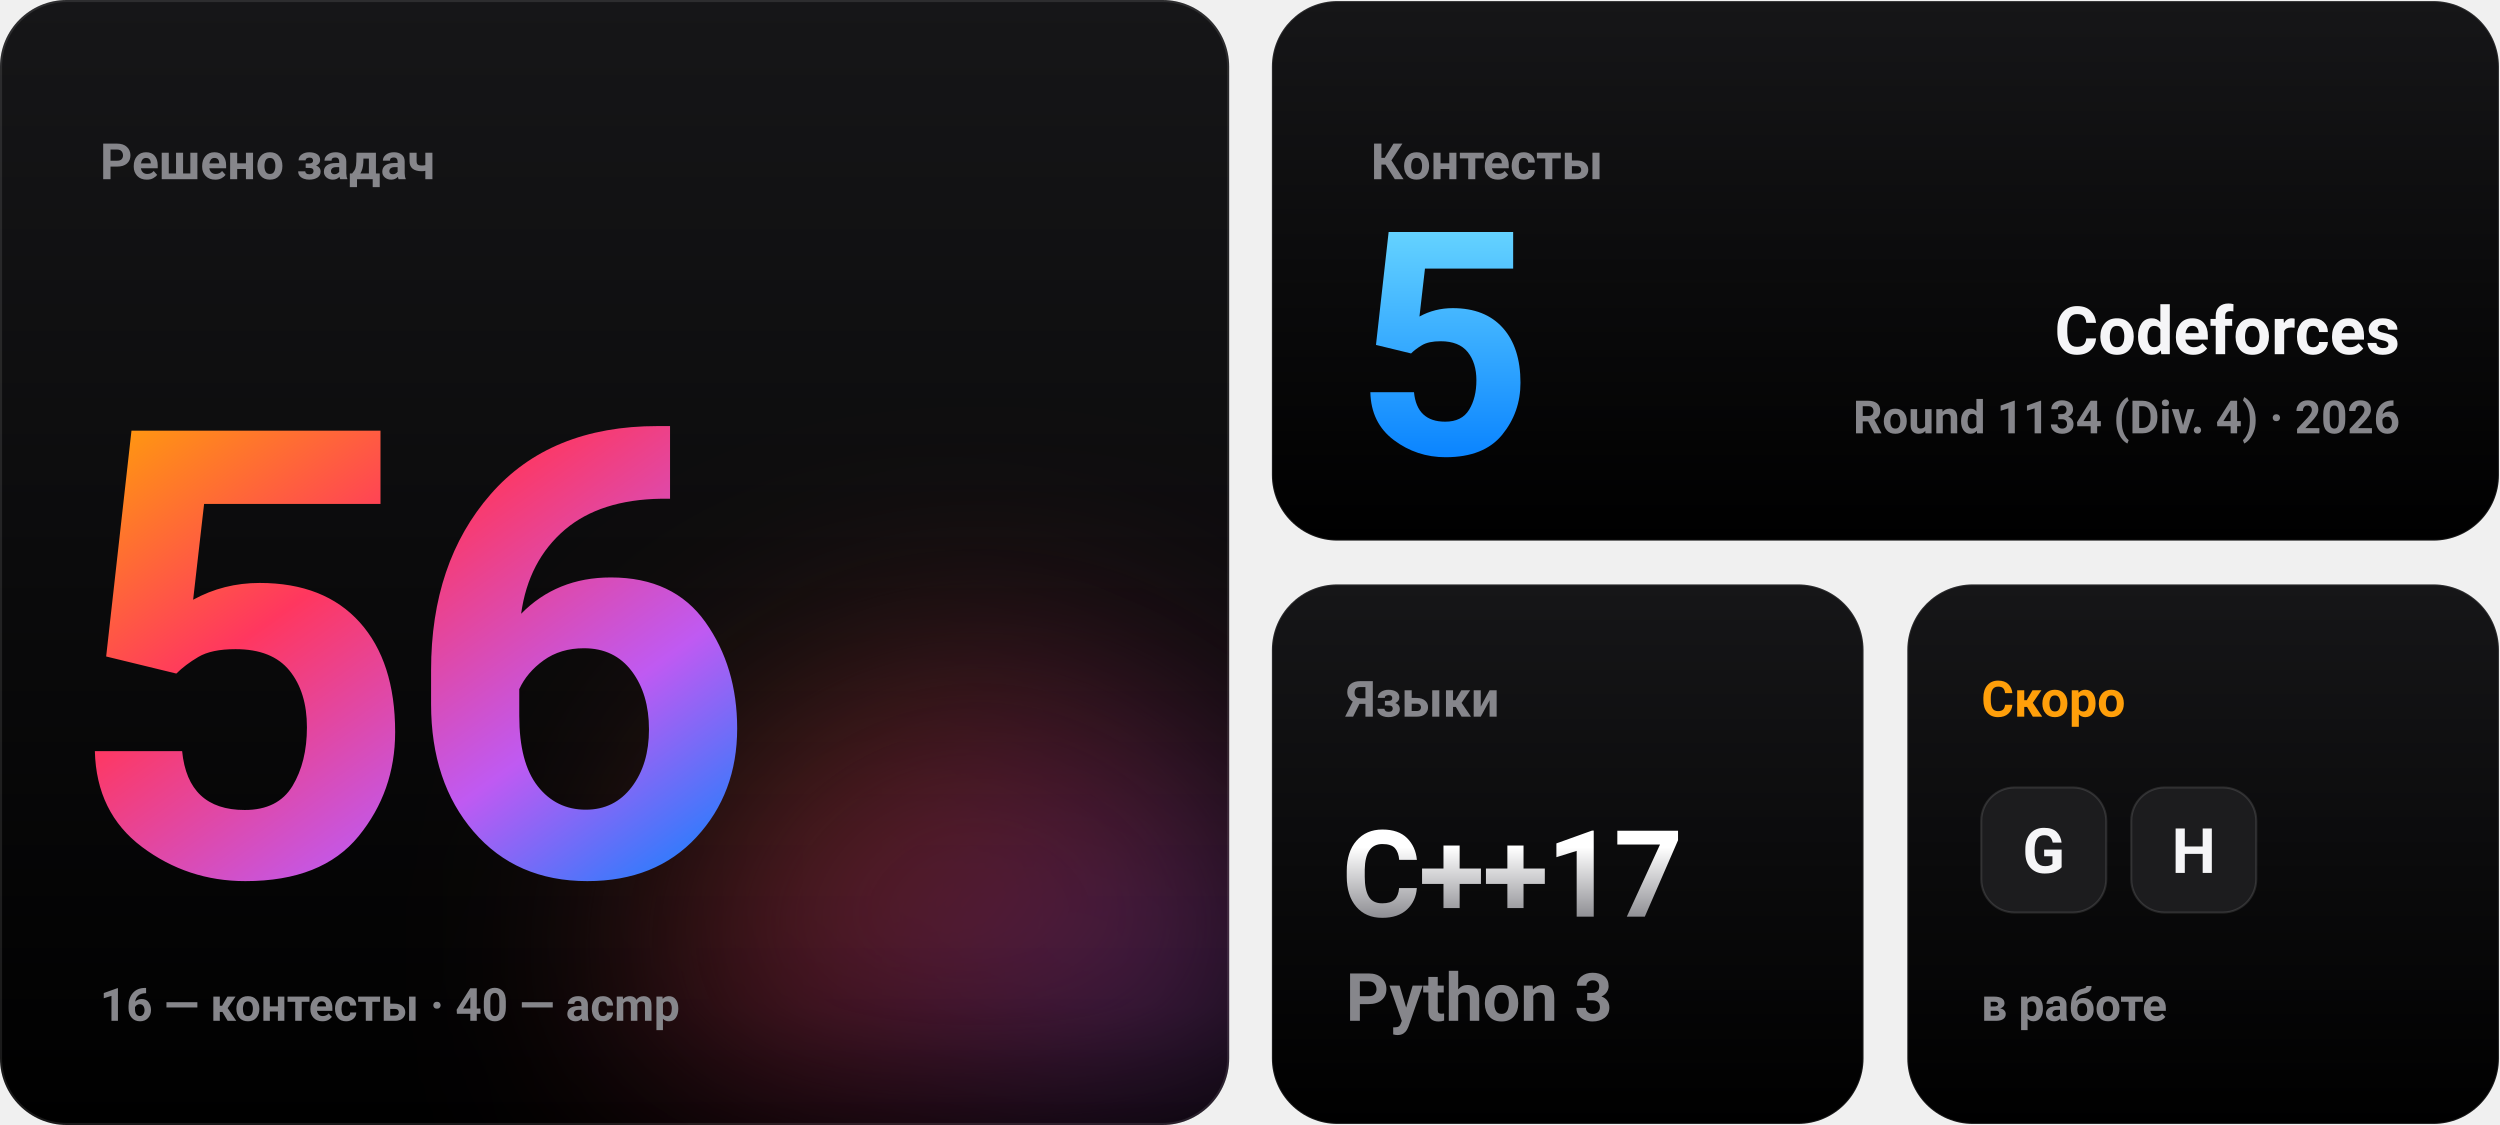
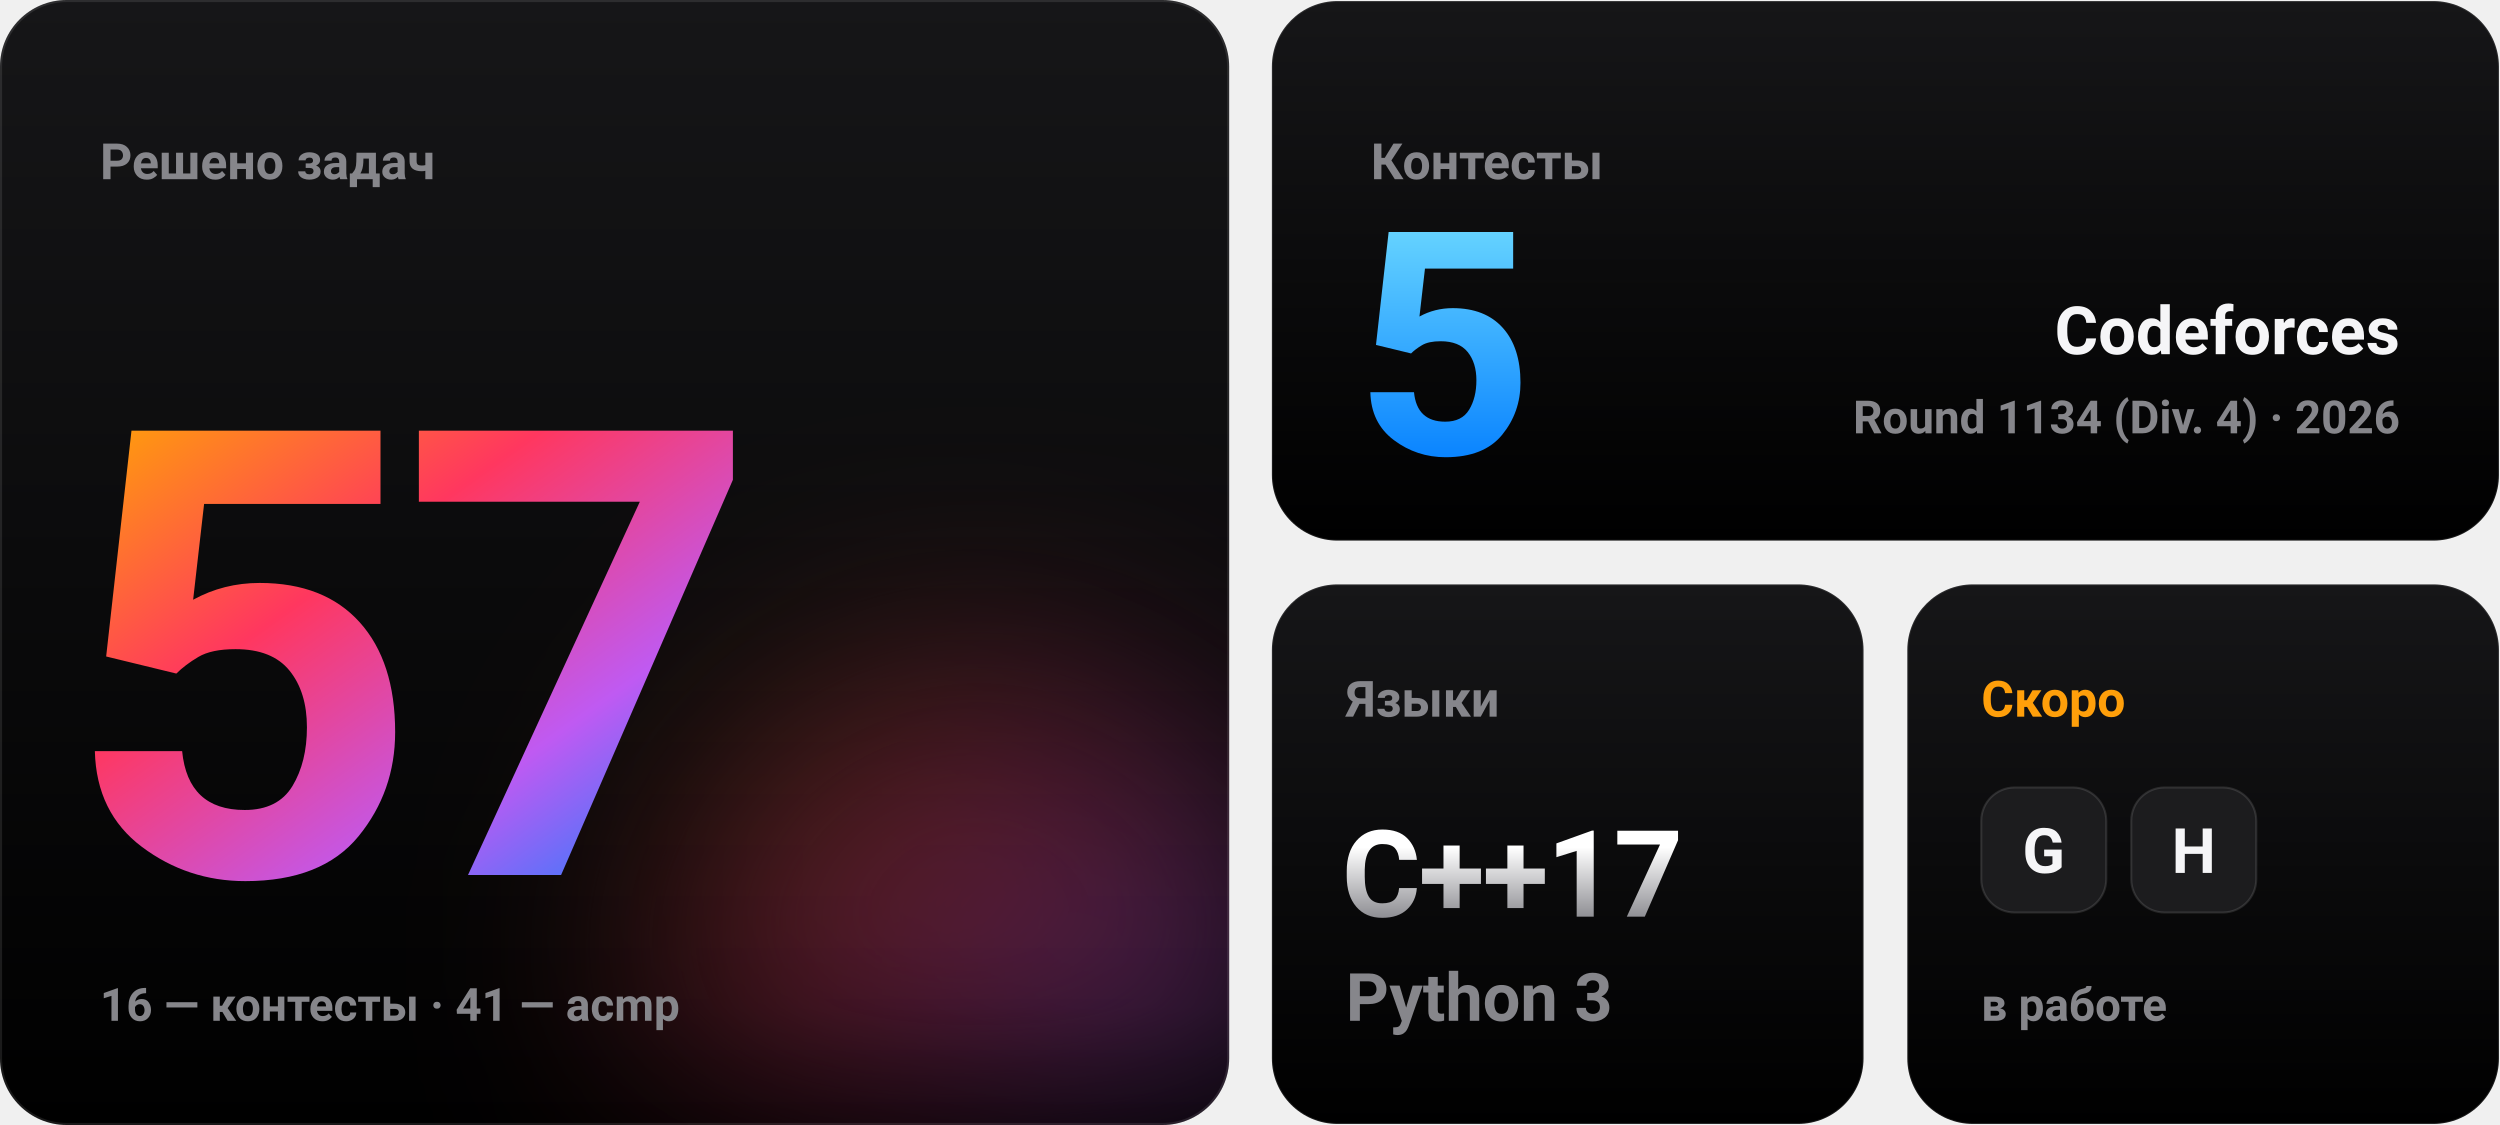
- <svg xmlns="http://www.w3.org/2000/svg" width="1200" height="540" viewBox="0 0 1200 540" role="img" aria-label="Решено задач: 56 (16 с контестов, 40 с acmp). Контестов: 5. Скоро: G, H.">
+ <svg xmlns="http://www.w3.org/2000/svg" width="1200" height="540" viewBox="0 0 1200 540" role="img" aria-label="Решено задач: 57 (16 с контестов, 41 с acmp). Контестов: 5. Скоро: G, H.">
  <defs>
    <linearGradient id="ai" x1="0" y1="0" x2="1" y2="1">
      <stop offset="0" stop-color="#ff9f0a" />
      <stop offset="0.35" stop-color="#ff375f" />
      <stop offset="0.7" stop-color="#bf5af2" />
      <stop offset="1" stop-color="#0a84ff" />
    </linearGradient>
    <linearGradient id="blue" x1="0" y1="0" x2="0" y2="1">
      <stop offset="0" stop-color="#64d2ff" />
      <stop offset="1" stop-color="#0a84ff" />
    </linearGradient>
    <linearGradient id="titanium" x1="0" y1="0" x2="0" y2="1">
      <stop offset="0.2" stop-color="#ffffff" />
      <stop offset="1" stop-color="#8e8e93" />
    </linearGradient>
    <linearGradient id="tile" x1="0" y1="0" x2="0" y2="1">
      <stop offset="0" stop-color="#161618" />
      <stop offset="1" stop-color="#000000" />
    </linearGradient>
    <filter id="blur" x="-100%" y="-100%" width="300%" height="300%">
      <feGaussianBlur stdDeviation="60" />
    </filter>
    <clipPath id="t1">
      <rect width="590" height="540" rx="32" />
    </clipPath>
  </defs>
  <g font-family="-apple-system, BlinkMacSystemFont, 'SF Pro Display', 'Segoe UI', Roboto, Helvetica, Arial, sans-serif">
    <g font-weight="600">
      <g clip-path="url(#t1)">
        <rect width="590" height="540" fill="url(#tile)" />
        <circle cx="470" cy="470" r="150" fill="url(#ai)" opacity="0.35" filter="url(#blur)">
          <animate attributeName="r" values="120;220;120" dur="5s" repeatCount="indefinite" calcMode="spline" keyTimes="0;0.5;1" keySplines="0.45 0 0.55 1;0.45 0 0.55 1" />
        </circle>
      </g>
      <rect x="0.5" y="0.5" width="589" height="539" rx="31.5" fill="none" stroke="#ffffff" stroke-opacity="0.1" />
      <text x="48" y="86" font-size="24" fill="#86868b">Решено задач</text>
      <g font-size="300" font-weight="700" letter-spacing="-10" fill="url(#ai)">
-         <text x="30" y="420" opacity="0">53<animate attributeName="opacity" values="0;1;0" keyTimes="0;0.000;0.250" calcMode="discrete" dur="0.8s" fill="freeze" />
+         <text x="30" y="420" opacity="0">54<animate attributeName="opacity" values="0;1;0" keyTimes="0;0.000;0.250" calcMode="discrete" dur="0.8s" fill="freeze" />
        </text>
-         <text x="30" y="420" opacity="0">54<animate attributeName="opacity" values="0;1;0" keyTimes="0;0.250;0.500" calcMode="discrete" dur="0.8s" fill="freeze" />
+         <text x="30" y="420" opacity="0">55<animate attributeName="opacity" values="0;1;0" keyTimes="0;0.250;0.500" calcMode="discrete" dur="0.8s" fill="freeze" />
        </text>
-         <text x="30" y="420" opacity="0">55<animate attributeName="opacity" values="0;1;0" keyTimes="0;0.500;0.750" calcMode="discrete" dur="0.8s" fill="freeze" />
+         <text x="30" y="420" opacity="0">56<animate attributeName="opacity" values="0;1;0" keyTimes="0;0.500;0.750" calcMode="discrete" dur="0.8s" fill="freeze" />
        </text>
-         <text x="30" y="420">56<animate attributeName="opacity" values="0;1" keyTimes="0;0.750" calcMode="discrete" dur="0.8s" fill="freeze" />
+         <text x="30" y="420">57<animate attributeName="opacity" values="0;1" keyTimes="0;0.750" calcMode="discrete" dur="0.8s" fill="freeze" />
        </text>
      </g>
-       <text x="48" y="490" font-size="22" fill="#86868b">16 — контесты  ·  40 — acmp</text>
+       <text x="48" y="490" font-size="22" fill="#86868b">16 — контесты  ·  41 — acmp</text>
      <rect x="610.5" y="0.5" width="589" height="259" rx="31.5" fill="url(#tile)" stroke="#ffffff" stroke-opacity="0.1" />
      <text x="658" y="86" font-size="24" fill="#86868b">Контесты</text>
      <text x="650" y="218" font-size="150" font-weight="700" letter-spacing="-4" fill="url(#blue)">5</text>
      <text x="1152" y="170" font-size="32" font-weight="700" fill="#f5f5f7" text-anchor="end">Codeforces</text>
      <text x="1152" y="208" font-size="22" fill="#86868b" text-anchor="end">Round 1134 (Div. 4) · 2026</text>
      <rect x="610.5" y="280.5" width="284" height="259" rx="31.5" fill="url(#tile)" stroke="#ffffff" stroke-opacity="0.1" />
      <text x="646" y="344" font-size="24" fill="#86868b">Языки</text>
      <text x="644" y="440" font-size="58" font-weight="700" letter-spacing="-1" fill="url(#titanium)">C++17</text>
      <text x="646" y="490" font-size="32" fill="#86868b">Python 3</text>
      <rect x="915.5" y="280.5" width="284" height="259" rx="31.5" fill="url(#tile)" stroke="#ffffff" stroke-opacity="0.1" />
      <text x="951" y="344" font-size="24" fill="#ff9f0a">Скоро</text>
      <rect x="951" y="378" width="60" height="60" rx="16" fill="#1c1c1e" stroke="#ffffff" stroke-opacity="0.12" />
      <text x="981" y="419" font-size="30" font-weight="700" fill="#f5f5f7" text-anchor="middle">G</text>
      <rect x="1023" y="378" width="60" height="60" rx="16" fill="#1c1c1e" stroke="#ffffff" stroke-opacity="0.12" />
      <text x="1053" y="419" font-size="30" font-weight="700" fill="#f5f5f7" text-anchor="middle">H</text>
      <text x="951" y="490" font-size="22" fill="#86868b">в работе</text>
    </g>
  </g>
</svg>
